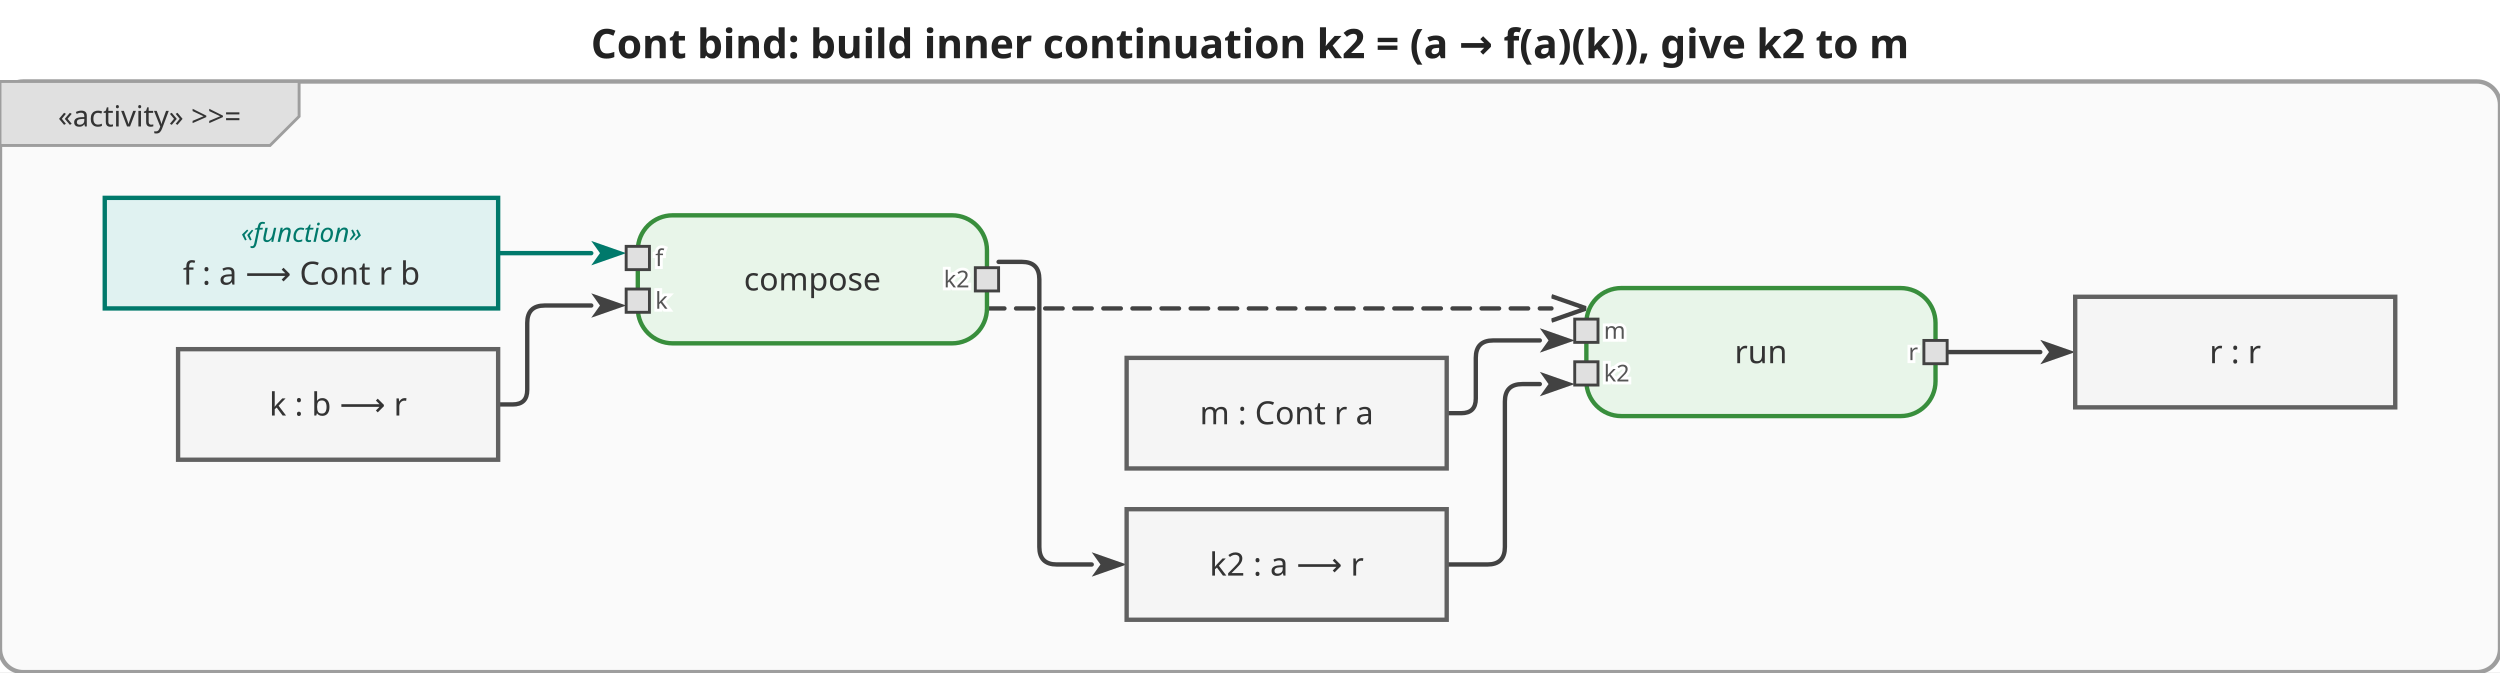
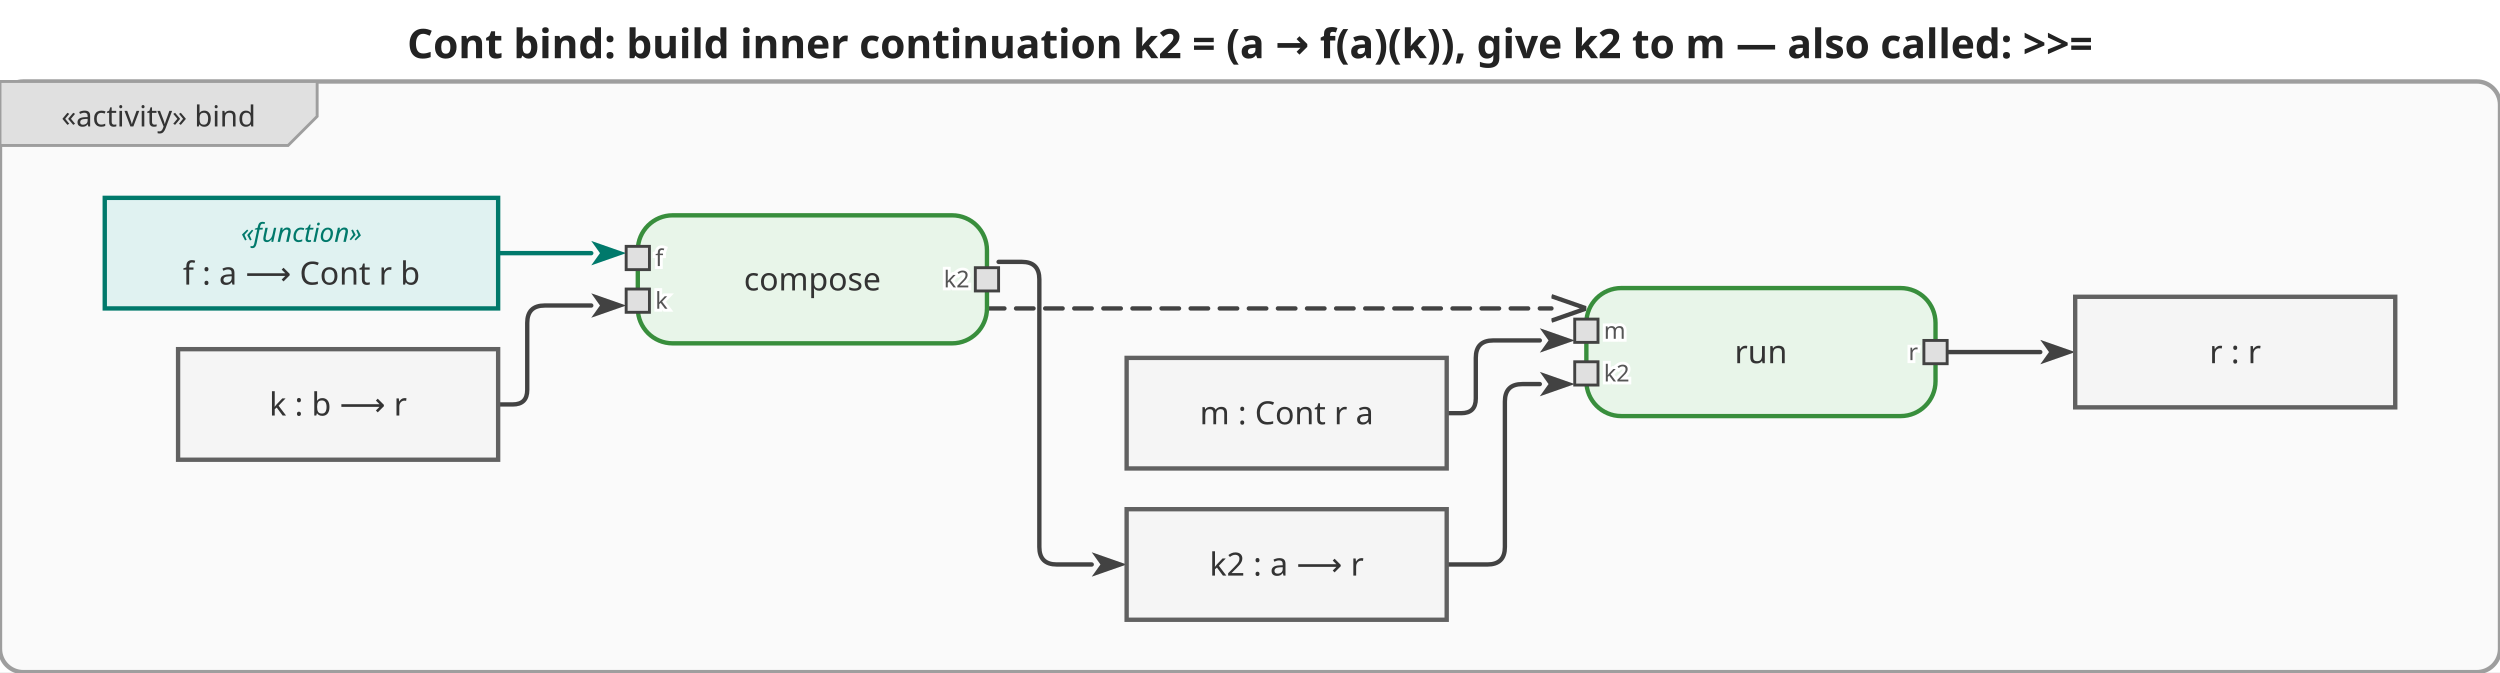
<svg xmlns="http://www.w3.org/2000/svg" viewBox="0 0 859.2 231" width="859.2" height="231">
  <defs>
    <marker id="arrowFilled" viewBox="0 0 10 10" refX="0" refY="5" markerWidth="8" markerHeight="8" orient="auto-start-reverse">
      <path d="M0,1.5 L10,5 L0,8.5 L2.5,5 Z" fill="#424242" />
    </marker>
    <marker id="arrowOpen" viewBox="0 0 10 10" refX="0" refY="5" markerWidth="8" markerHeight="8" orient="auto-start-reverse">
      <path d="M0,1.5 L10,5 L0,8.5" fill="none" stroke="#424242" stroke-width="1.25" />
    </marker>
    <marker id="arrowHof" viewBox="0 0 10 10" refX="0" refY="5" markerWidth="8" markerHeight="8" orient="auto-start-reverse">
      <path d="M0,1.5 L10,5 L0,8.5 L2.5,5 Z" fill="#00796b" />
    </marker>
  </defs>
  <rect width="859.2" height="231" fill="white" />
-   <text x="429.6" y="20" text-anchor="middle" font-size="14" font-weight="bold" font-family="sans-serif" fill="#222">Cont bind: build inner continuation k2 = (a → f(a)(k)), give k2 to m</text>
+   <text x="429.6" y="20" text-anchor="middle" font-size="14" font-weight="bold" font-family="sans-serif" fill="#222">Cont bind: build inner continuation k2 = (a → f(a)(k)), give k2 to m — also called: &gt;&gt;=</text>
  <g transform="translate(0,28)">
    <rect x="0" y="0" width="859.2" height="203" rx="8" fill="#fafafa" stroke="#9e9e9e" stroke-width="1.5" />
    <g class="diagram-frame-tab tab-activity">
-       <path d="M0,0 L102.8,0 L102.8,12 L92.8,22 L0,22 Z" fill="#e0e0e0" stroke="#9e9e9e" stroke-width="1" />
-       <text x="51.4" y="12" text-anchor="middle" font-size="10" font-family="sans-serif" dominant-baseline="middle" fill="#333">«activity» &gt;&gt;=</text>
+       <path d="M0,0 L109,0 L109,12 L99,22 L0,22 Z" fill="#e0e0e0" stroke="#9e9e9e" stroke-width="1" />
+       <text x="54.5" y="12" text-anchor="middle" font-size="10" font-family="sans-serif" dominant-baseline="middle" fill="#333">«activity» bind</text>
    </g>
    <g class="edge hof-edge">
      <path d="M171.2,59.0 L203.2,59.0" fill="none" stroke="#00796b" stroke-width="1.5" stroke-linejoin="round" stroke-linecap="round" marker-end="url(#arrowHof)" />
    </g>
    <g class="edge">
      <path d="M171.2,111.0 L176.2,111.0 Q181.2,111.0 181.2,106.0 L181.2,83.0 Q181.2,77.0 187.2,77.0 L203.2,77.0" fill="none" stroke="#424242" stroke-width="1.5" stroke-linejoin="round" stroke-linecap="round" marker-end="url(#arrowFilled)" />
    </g>
    <g class="edge">
      <path d="M343.2,62.0 L351.2,62.0 Q357.2,62.0 357.2,68.0 L357.2,160.0 Q357.2,166.0 363.2,166.0 L375.2,166.0" fill="none" stroke="#424242" stroke-width="1.5" stroke-linejoin="round" stroke-linecap="round" marker-end="url(#arrowFilled)" />
    </g>
    <g class="edge">
      <path d="M497.2,114.0 L502.2,114.0 Q507.2,114.0 507.2,109.0 L507.2,95.0 Q507.2,89.0 513.2,89.0 L529.2,89.0" fill="none" stroke="#424242" stroke-width="1.5" stroke-linejoin="round" stroke-linecap="round" marker-end="url(#arrowFilled)" />
    </g>
    <g class="edge">
      <path d="M497.2,166.0 L511.2,166.0 Q517.2,166.0 517.2,160.0 L517.2,110.0 Q517.2,104.0 523.2,104.0 L529.2,104.0" fill="none" stroke="#424242" stroke-width="1.5" stroke-linejoin="round" stroke-linecap="round" marker-end="url(#arrowFilled)" />
    </g>
    <g class="edge">
      <path d="M669.2,93.0 L701.2,93.0" fill="none" stroke="#424242" stroke-width="1.5" stroke-linejoin="round" stroke-linecap="round" marker-end="url(#arrowFilled)" />
    </g>
    <g class="edge">
      <path d="M339.2,78.0 L533.2,78.0" fill="none" stroke="#424242" stroke-width="1.5" stroke-linejoin="round" stroke-linecap="round" marker-end="url(#arrowOpen)" stroke-dasharray="6,4" />
    </g>
    <g class="action-node">
      <rect x="219.2" y="46" width="120" height="44" rx="12" fill="#e8f5e9" stroke="#388e3c" stroke-width="1.5" />
      <text class="action-label" x="279.2" y="68" text-anchor="middle" font-size="11" font-family="sans-serif" dominant-baseline="middle" fill="#333">compose</text>
      <g class="pin pin-in">
        <rect x="215.2" y="56.667" width="8" height="8" fill="#e0e0e0" stroke="#424242" stroke-width="1" />
        <text x="225.2" y="60.667" text-anchor="start" font-size="8" font-family="sans-serif" dominant-baseline="middle" fill="#555" stroke="white" stroke-width="2" paint-order="stroke fill">f</text>
      </g>
      <g class="pin pin-in">
        <rect x="215.2" y="71.333" width="8" height="8" fill="#e0e0e0" stroke="#424242" stroke-width="1" />
        <text x="225.2" y="75.333" text-anchor="start" font-size="8" font-family="sans-serif" dominant-baseline="middle" fill="#555" stroke="white" stroke-width="2" paint-order="stroke fill">k</text>
      </g>
      <g class="pin pin-out">
        <rect x="335.2" y="64" width="8" height="8" fill="#e0e0e0" stroke="#424242" stroke-width="1" />
        <text x="333.2" y="68" text-anchor="end" font-size="8" font-family="sans-serif" dominant-baseline="middle" fill="#555" stroke="white" stroke-width="2" paint-order="stroke fill">k2</text>
      </g>
    </g>
    <g class="action-node">
      <rect x="545.2" y="71" width="120" height="44" rx="12" fill="#e8f5e9" stroke="#388e3c" stroke-width="1.5" />
      <text class="action-label" x="605.2" y="93" text-anchor="middle" font-size="11" font-family="sans-serif" dominant-baseline="middle" fill="#333">run</text>
      <g class="pin pin-in">
        <rect x="541.2" y="81.667" width="8" height="8" fill="#e0e0e0" stroke="#424242" stroke-width="1" />
        <text x="551.2" y="85.667" text-anchor="start" font-size="8" font-family="sans-serif" dominant-baseline="middle" fill="#555" stroke="white" stroke-width="2" paint-order="stroke fill">m</text>
      </g>
      <g class="pin pin-in">
        <rect x="541.2" y="96.333" width="8" height="8" fill="#e0e0e0" stroke="#424242" stroke-width="1" />
        <text x="551.2" y="100.333" text-anchor="start" font-size="8" font-family="sans-serif" dominant-baseline="middle" fill="#555" stroke="white" stroke-width="2" paint-order="stroke fill">k2</text>
      </g>
      <g class="pin pin-out">
        <rect x="661.2" y="89" width="8" height="8" fill="#e0e0e0" stroke="#424242" stroke-width="1" />
        <text x="659.2" y="93" text-anchor="end" font-size="8" font-family="sans-serif" dominant-baseline="middle" fill="#555" stroke="white" stroke-width="2" paint-order="stroke fill">r</text>
      </g>
    </g>
    <g class="object-node">
      <rect x="387.2" y="95" width="110" height="38" fill="#f5f5f5" stroke="#616161" stroke-width="1.5" />
      <text x="442.2" y="114" text-anchor="middle" font-size="11" font-family="sans-serif" dominant-baseline="middle" fill="#333">m : Cont r a</text>
    </g>
    <g class="object-node hof">
      <rect x="36" y="40" width="135.2" height="38" fill="#e0f2f1" stroke="#00796b" stroke-width="1.5" />
      <text x="103.6" y="52" text-anchor="middle" font-size="9" font-style="italic" font-family="sans-serif" dominant-baseline="middle" fill="#00796b">«function»</text>
      <text x="103.6" y="66" text-anchor="middle" font-size="11" font-family="sans-serif" dominant-baseline="middle" fill="#333">f : a ⟶ Cont r b</text>
    </g>
    <g class="object-node">
      <rect x="61.2" y="92" width="110" height="38" fill="#f5f5f5" stroke="#616161" stroke-width="1.5" />
      <text x="116.2" y="111" text-anchor="middle" font-size="11" font-family="sans-serif" dominant-baseline="middle" fill="#333">k : b ⟶ r</text>
    </g>
    <g class="object-node">
      <rect x="387.2" y="147" width="110" height="38" fill="#f5f5f5" stroke="#616161" stroke-width="1.5" />
      <text x="442.2" y="166" text-anchor="middle" font-size="11" font-family="sans-serif" dominant-baseline="middle" fill="#333">k2 : a ⟶ r</text>
    </g>
    <g class="object-node">
      <rect x="713.2" y="74" width="110" height="38" fill="#f5f5f5" stroke="#616161" stroke-width="1.5" />
      <text x="768.2" y="93" text-anchor="middle" font-size="11" font-family="sans-serif" dominant-baseline="middle" fill="#333">r : r</text>
    </g>
  </g>
</svg>
